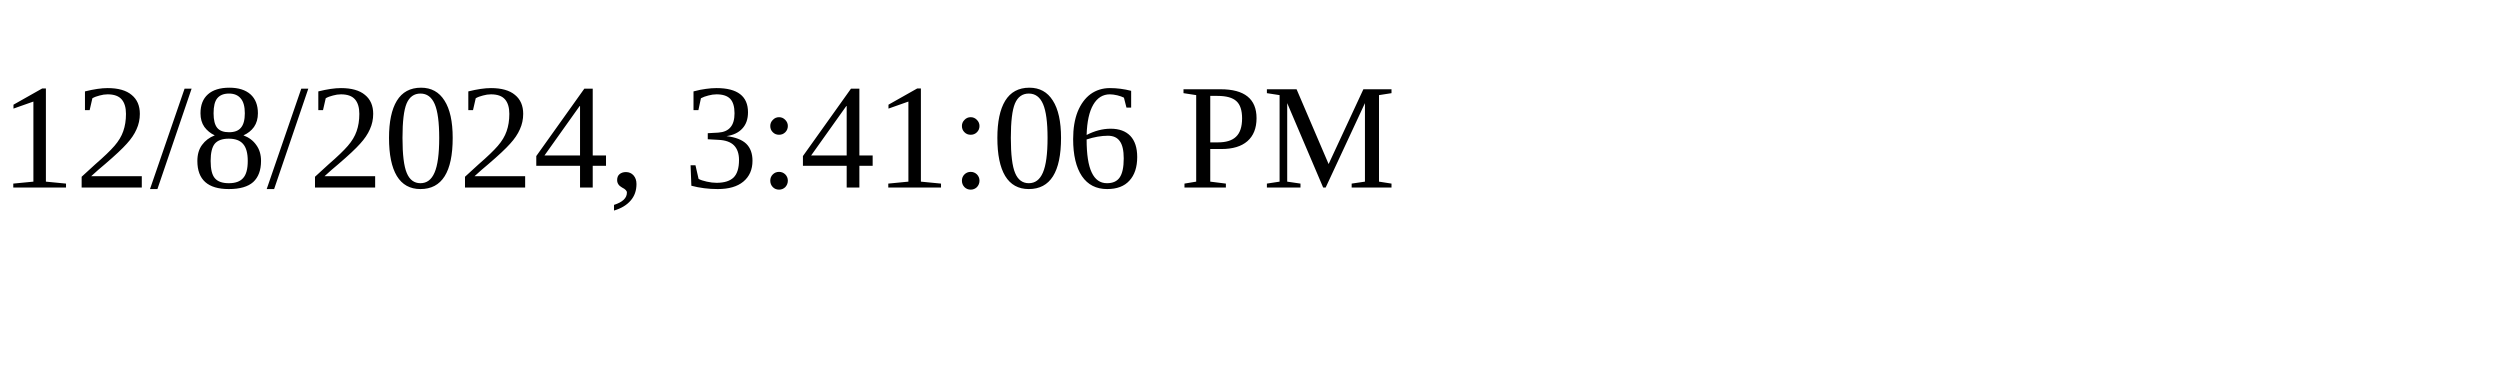
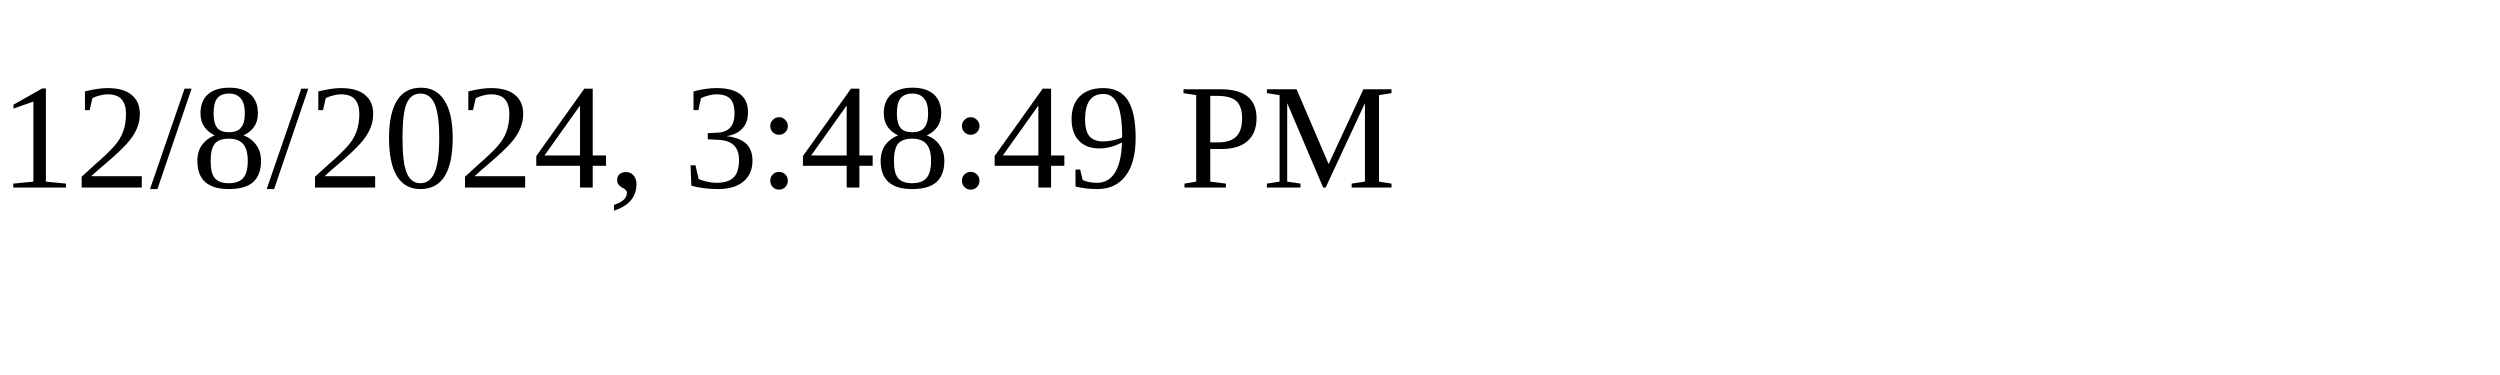
<svg xmlns="http://www.w3.org/2000/svg" height="30" width="200">
-   <text x="0" y="15">12/8/2024, 3:41:06 PM</text>
+   <text x="0" y="15">12/8/2024, 3:48:49 PM</text>
</svg>
